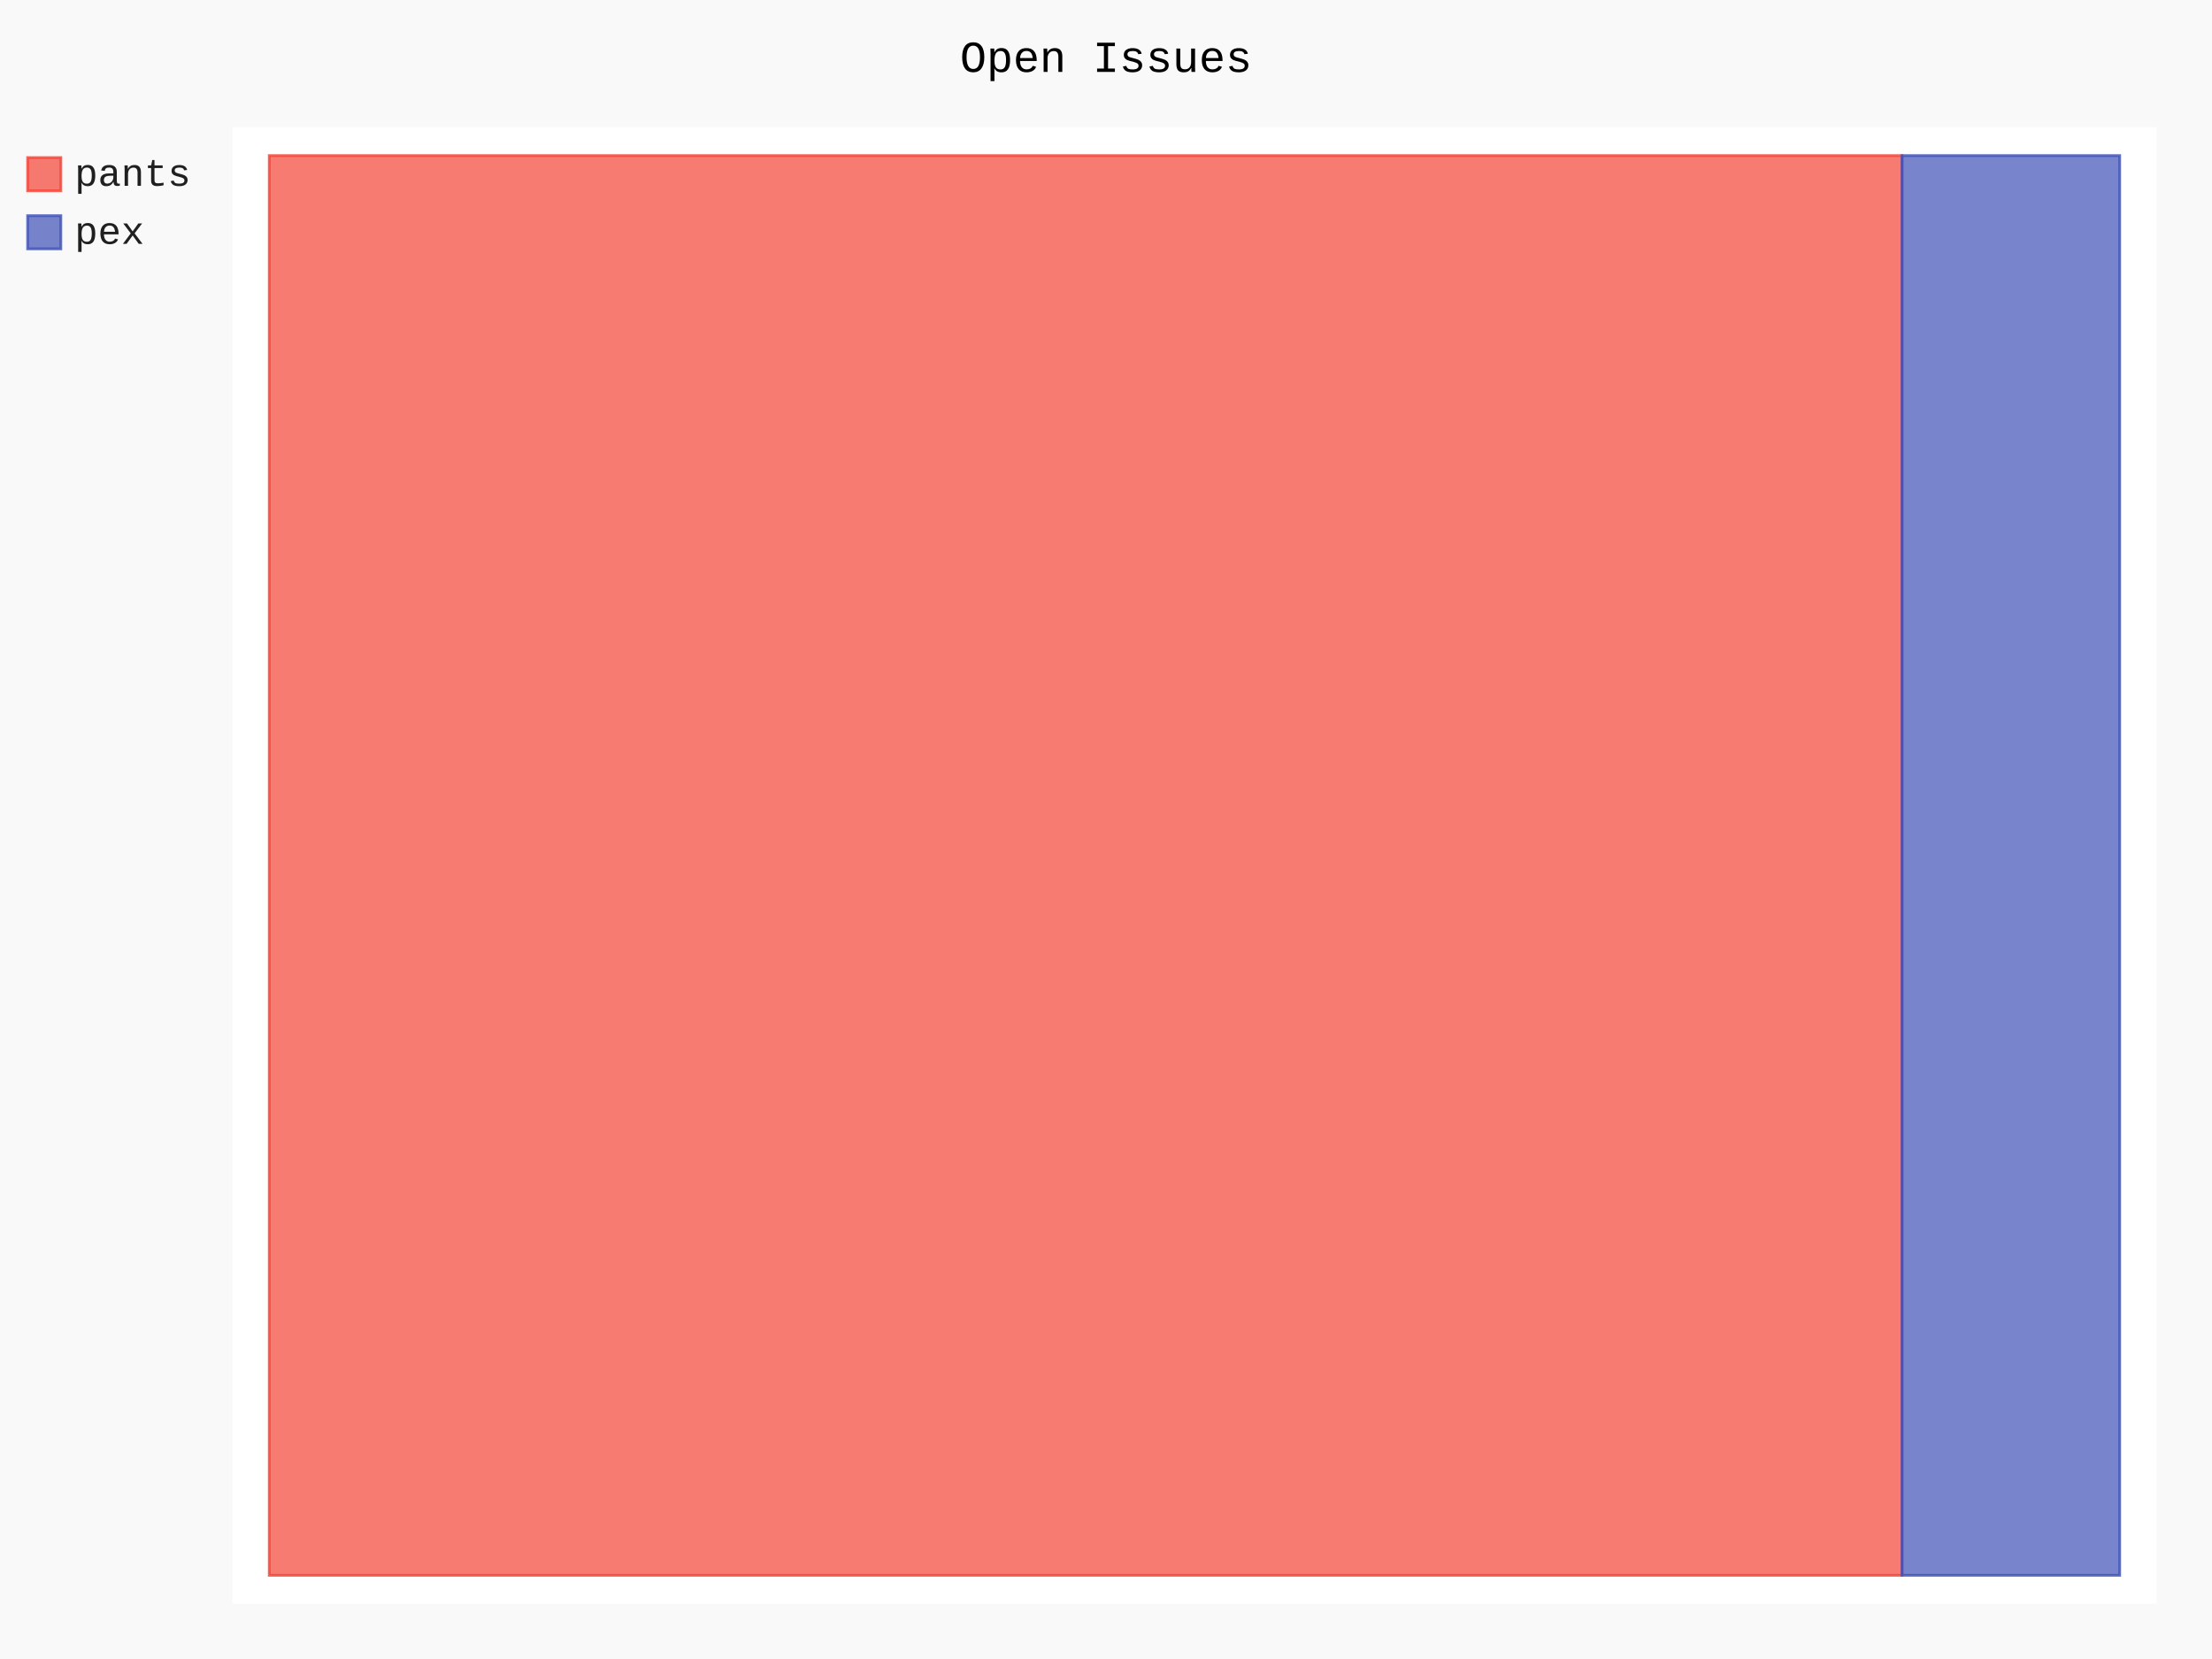
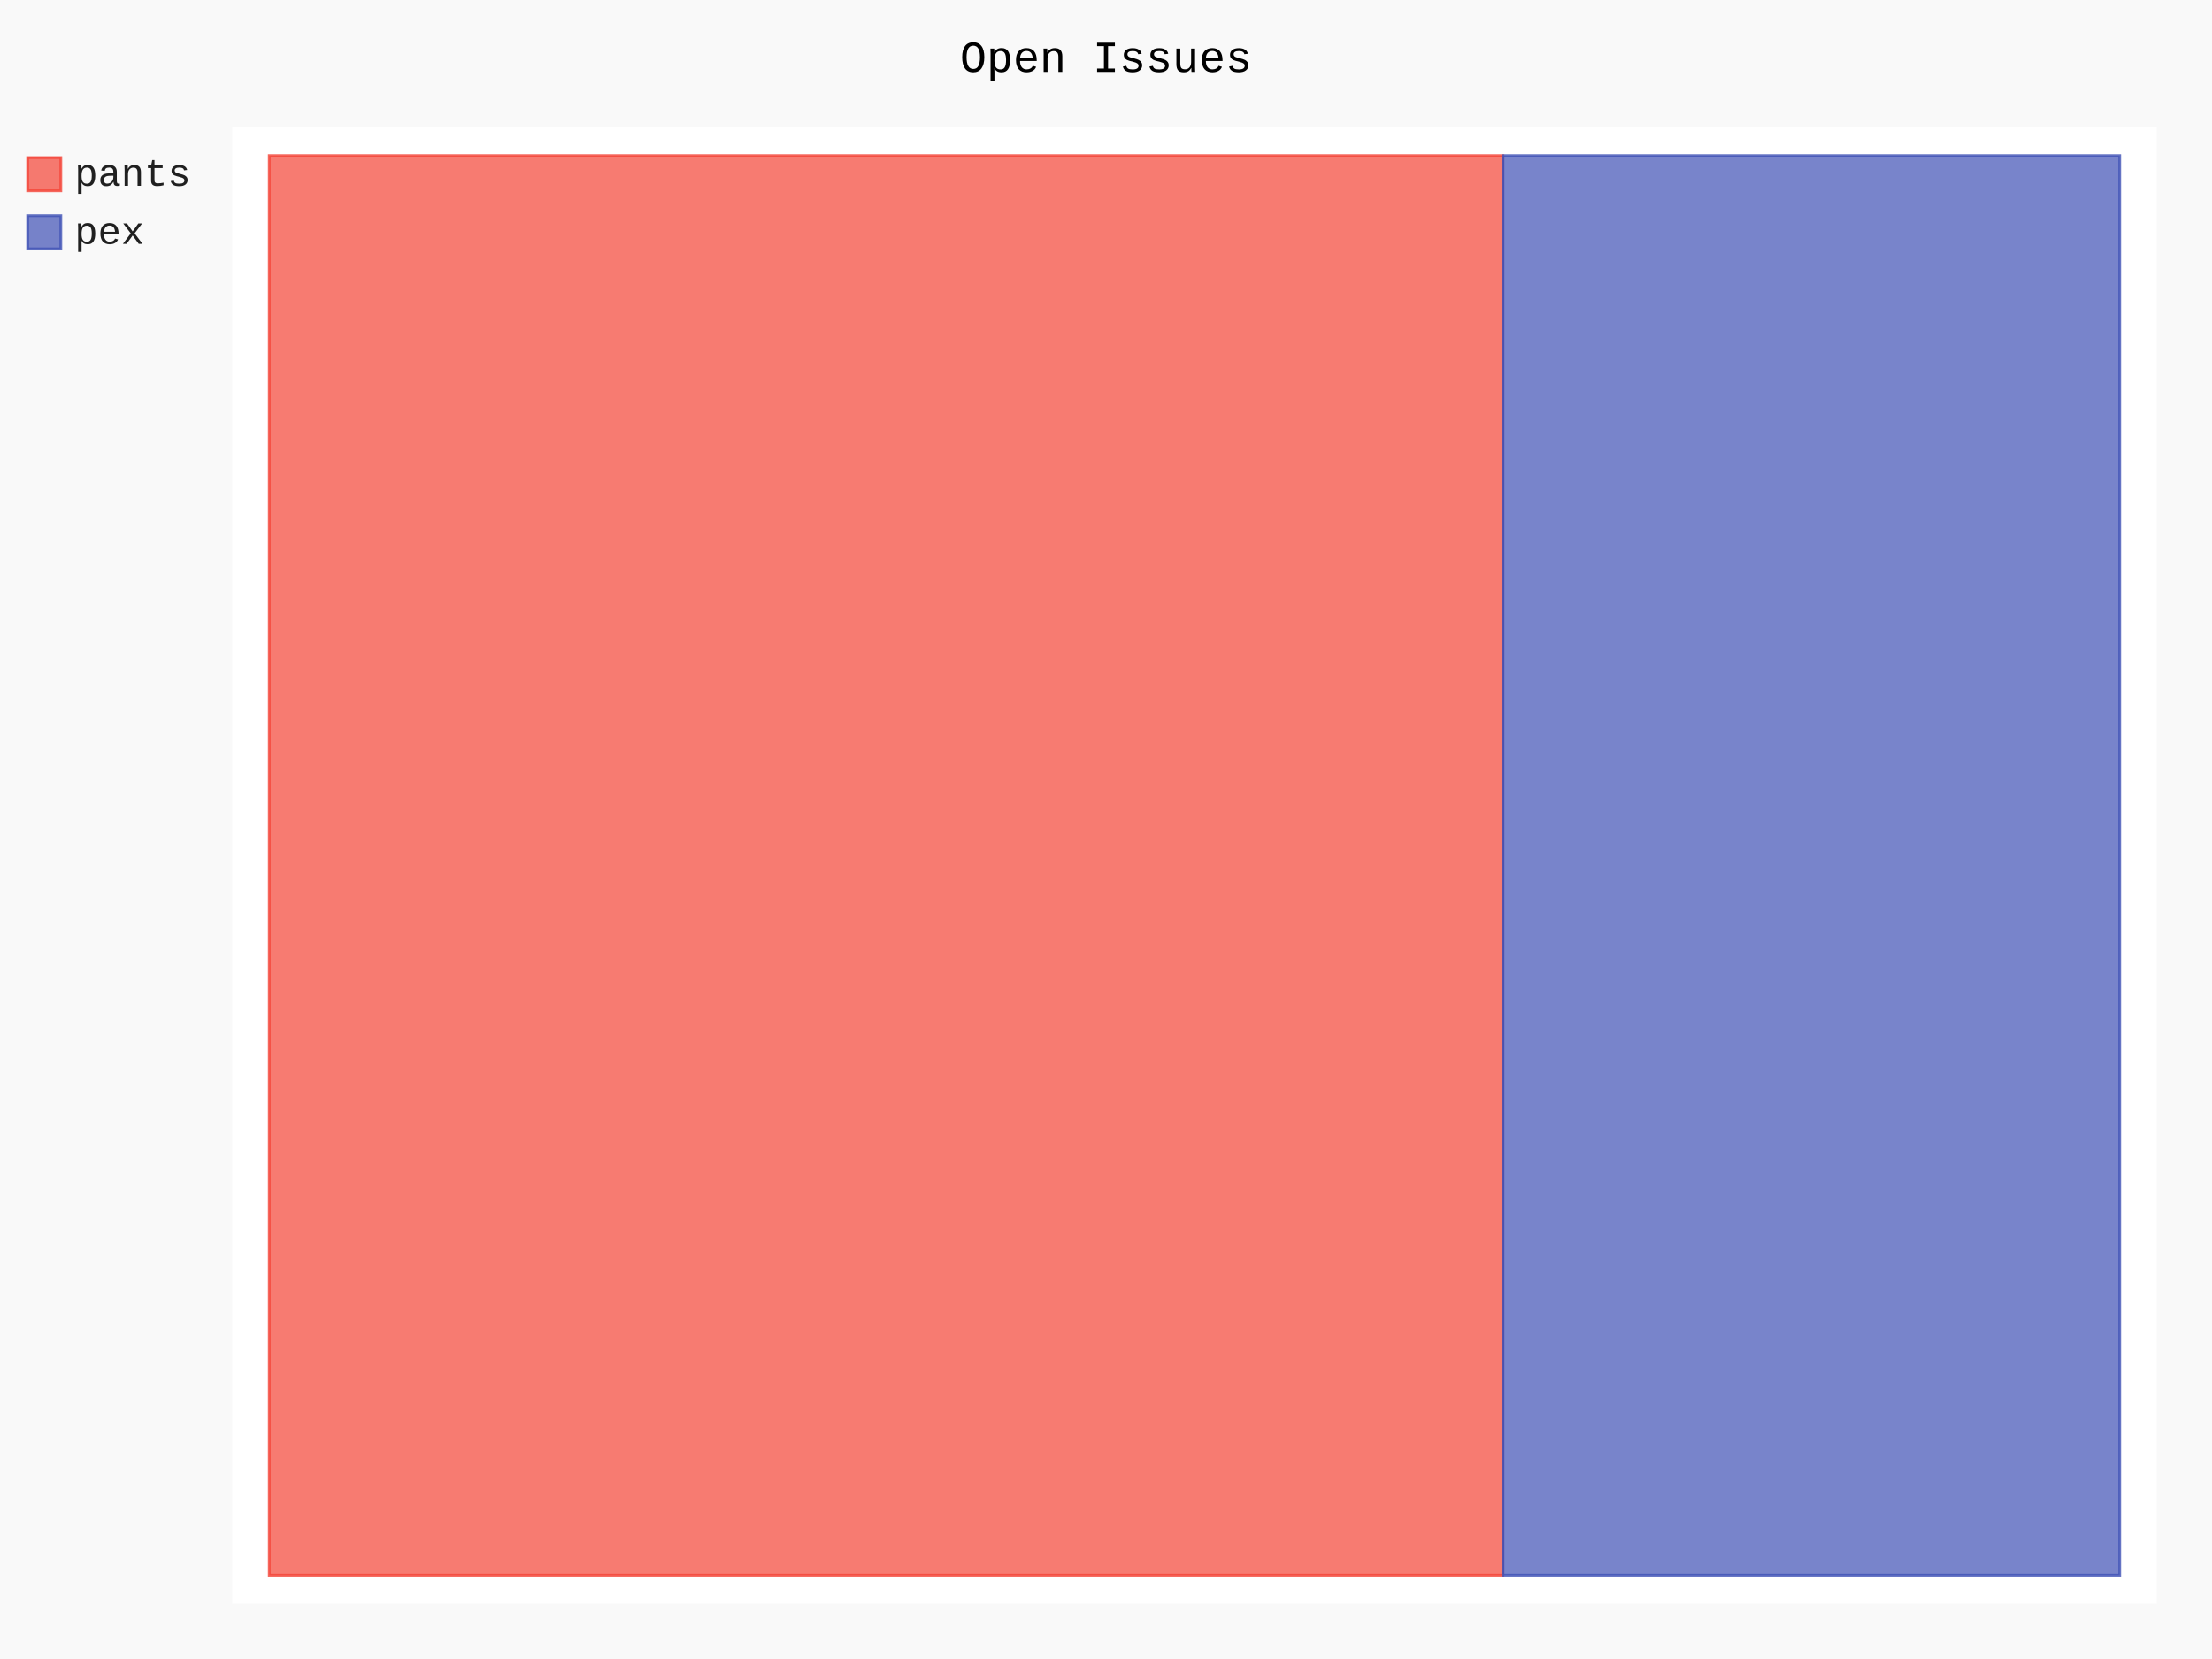
- <svg xmlns="http://www.w3.org/2000/svg" id="chart-d01e9ae5-c8d3-4098-8485-eebe8ffccf30" class="pygal-chart" viewBox="0 0 800 600">
+ <svg xmlns="http://www.w3.org/2000/svg" id="chart-f97160e2-346a-4228-9880-396e592fb10f" class="pygal-chart" viewBox="0 0 800 600">
  <defs>
-     <style type="text/css">#chart-d01e9ae5-c8d3-4098-8485-eebe8ffccf30{-webkit-user-select:none;-webkit-font-smoothing:antialiased;font-family:Consolas,"Liberation Mono",Menlo,Courier,monospace}#chart-d01e9ae5-c8d3-4098-8485-eebe8ffccf30 .title{font-family:Consolas,"Liberation Mono",Menlo,Courier,monospace;font-size:16px}#chart-d01e9ae5-c8d3-4098-8485-eebe8ffccf30 .legends .legend text{font-family:Consolas,"Liberation Mono",Menlo,Courier,monospace;font-size:14px}#chart-d01e9ae5-c8d3-4098-8485-eebe8ffccf30 .axis text{font-family:Consolas,"Liberation Mono",Menlo,Courier,monospace;font-size:10px}#chart-d01e9ae5-c8d3-4098-8485-eebe8ffccf30 .axis text.major{font-family:Consolas,"Liberation Mono",Menlo,Courier,monospace;font-size:10px}#chart-d01e9ae5-c8d3-4098-8485-eebe8ffccf30 .text-overlay text.value{font-family:Consolas,"Liberation Mono",Menlo,Courier,monospace;font-size:16px}#chart-d01e9ae5-c8d3-4098-8485-eebe8ffccf30 .text-overlay text.label{font-family:Consolas,"Liberation Mono",Menlo,Courier,monospace;font-size:10px}#chart-d01e9ae5-c8d3-4098-8485-eebe8ffccf30 .tooltip{font-family:Consolas,"Liberation Mono",Menlo,Courier,monospace;font-size:14px}#chart-d01e9ae5-c8d3-4098-8485-eebe8ffccf30 text.no_data{font-family:Consolas,"Liberation Mono",Menlo,Courier,monospace;font-size:64px}
- #chart-d01e9ae5-c8d3-4098-8485-eebe8ffccf30{background-color:rgba(249,249,249,1)}#chart-d01e9ae5-c8d3-4098-8485-eebe8ffccf30 path,#chart-d01e9ae5-c8d3-4098-8485-eebe8ffccf30 line,#chart-d01e9ae5-c8d3-4098-8485-eebe8ffccf30 rect,#chart-d01e9ae5-c8d3-4098-8485-eebe8ffccf30 circle{-webkit-transition:150ms;-moz-transition:150ms;transition:150ms}#chart-d01e9ae5-c8d3-4098-8485-eebe8ffccf30 .graph &gt; .background{fill:rgba(249,249,249,1)}#chart-d01e9ae5-c8d3-4098-8485-eebe8ffccf30 .plot &gt; .background{fill:rgba(255,255,255,1)}#chart-d01e9ae5-c8d3-4098-8485-eebe8ffccf30 .graph{fill:rgba(0,0,0,.87)}#chart-d01e9ae5-c8d3-4098-8485-eebe8ffccf30 text.no_data{fill:rgba(0,0,0,1)}#chart-d01e9ae5-c8d3-4098-8485-eebe8ffccf30 .title{fill:rgba(0,0,0,1)}#chart-d01e9ae5-c8d3-4098-8485-eebe8ffccf30 .legends .legend text{fill:rgba(0,0,0,.87)}#chart-d01e9ae5-c8d3-4098-8485-eebe8ffccf30 .legends .legend:hover text{fill:rgba(0,0,0,1)}#chart-d01e9ae5-c8d3-4098-8485-eebe8ffccf30 .axis .line{stroke:rgba(0,0,0,1)}#chart-d01e9ae5-c8d3-4098-8485-eebe8ffccf30 .axis .guide.line{stroke:rgba(0,0,0,.54)}#chart-d01e9ae5-c8d3-4098-8485-eebe8ffccf30 .axis .major.line{stroke:rgba(0,0,0,.87)}#chart-d01e9ae5-c8d3-4098-8485-eebe8ffccf30 .axis text.major{fill:rgba(0,0,0,1)}#chart-d01e9ae5-c8d3-4098-8485-eebe8ffccf30 .axis.y .guides:hover .guide.line,#chart-d01e9ae5-c8d3-4098-8485-eebe8ffccf30 .line-graph .axis.x .guides:hover .guide.line,#chart-d01e9ae5-c8d3-4098-8485-eebe8ffccf30 .stackedline-graph .axis.x .guides:hover .guide.line,#chart-d01e9ae5-c8d3-4098-8485-eebe8ffccf30 .xy-graph .axis.x .guides:hover .guide.line{stroke:rgba(0,0,0,1)}#chart-d01e9ae5-c8d3-4098-8485-eebe8ffccf30 .axis .guides:hover text{fill:rgba(0,0,0,1)}#chart-d01e9ae5-c8d3-4098-8485-eebe8ffccf30 .reactive{fill-opacity:.7;stroke-opacity:.8;stroke-width:1}#chart-d01e9ae5-c8d3-4098-8485-eebe8ffccf30 .ci{stroke:rgba(0,0,0,.87)}#chart-d01e9ae5-c8d3-4098-8485-eebe8ffccf30 .reactive.active,#chart-d01e9ae5-c8d3-4098-8485-eebe8ffccf30 .active .reactive{fill-opacity:.8;stroke-opacity:.9;stroke-width:4}#chart-d01e9ae5-c8d3-4098-8485-eebe8ffccf30 .ci .reactive.active{stroke-width:1.5}#chart-d01e9ae5-c8d3-4098-8485-eebe8ffccf30 .series text{fill:rgba(0,0,0,1)}#chart-d01e9ae5-c8d3-4098-8485-eebe8ffccf30 .tooltip rect{fill:rgba(255,255,255,1);stroke:rgba(0,0,0,1);-webkit-transition:opacity 150ms;-moz-transition:opacity 150ms;transition:opacity 150ms}#chart-d01e9ae5-c8d3-4098-8485-eebe8ffccf30 .tooltip .label{fill:rgba(0,0,0,.87)}#chart-d01e9ae5-c8d3-4098-8485-eebe8ffccf30 .tooltip .label{fill:rgba(0,0,0,.87)}#chart-d01e9ae5-c8d3-4098-8485-eebe8ffccf30 .tooltip .legend{font-size:.8em;fill:rgba(0,0,0,.54)}#chart-d01e9ae5-c8d3-4098-8485-eebe8ffccf30 .tooltip .x_label{font-size:.6em;fill:rgba(0,0,0,1)}#chart-d01e9ae5-c8d3-4098-8485-eebe8ffccf30 .tooltip .xlink{font-size:.5em;text-decoration:underline}#chart-d01e9ae5-c8d3-4098-8485-eebe8ffccf30 .tooltip .value{font-size:1.5em}#chart-d01e9ae5-c8d3-4098-8485-eebe8ffccf30 .bound{font-size:.5em}#chart-d01e9ae5-c8d3-4098-8485-eebe8ffccf30 .max-value{font-size:.75em;fill:rgba(0,0,0,.54)}#chart-d01e9ae5-c8d3-4098-8485-eebe8ffccf30 .map-element{fill:rgba(255,255,255,1);stroke:rgba(0,0,0,.54) !important}#chart-d01e9ae5-c8d3-4098-8485-eebe8ffccf30 .map-element .reactive{fill-opacity:inherit;stroke-opacity:inherit}#chart-d01e9ae5-c8d3-4098-8485-eebe8ffccf30 .color-0,#chart-d01e9ae5-c8d3-4098-8485-eebe8ffccf30 .color-0 a:visited{stroke:#F44336;fill:#F44336}#chart-d01e9ae5-c8d3-4098-8485-eebe8ffccf30 .color-1,#chart-d01e9ae5-c8d3-4098-8485-eebe8ffccf30 .color-1 a:visited{stroke:#3F51B5;fill:#3F51B5}#chart-d01e9ae5-c8d3-4098-8485-eebe8ffccf30 .text-overlay .color-0 text{fill:black}#chart-d01e9ae5-c8d3-4098-8485-eebe8ffccf30 .text-overlay .color-1 text{fill:black}
- #chart-d01e9ae5-c8d3-4098-8485-eebe8ffccf30 text.no_data{text-anchor:middle}#chart-d01e9ae5-c8d3-4098-8485-eebe8ffccf30 .guide.line{fill:none}#chart-d01e9ae5-c8d3-4098-8485-eebe8ffccf30 .centered{text-anchor:middle}#chart-d01e9ae5-c8d3-4098-8485-eebe8ffccf30 .title{text-anchor:middle}#chart-d01e9ae5-c8d3-4098-8485-eebe8ffccf30 .legends .legend text{fill-opacity:1}#chart-d01e9ae5-c8d3-4098-8485-eebe8ffccf30 .axis.x text{text-anchor:middle}#chart-d01e9ae5-c8d3-4098-8485-eebe8ffccf30 .axis.x:not(.web) text[transform]{text-anchor:start}#chart-d01e9ae5-c8d3-4098-8485-eebe8ffccf30 .axis.x:not(.web) text[transform].backwards{text-anchor:end}#chart-d01e9ae5-c8d3-4098-8485-eebe8ffccf30 .axis.y text{text-anchor:end}#chart-d01e9ae5-c8d3-4098-8485-eebe8ffccf30 .axis.y text[transform].backwards{text-anchor:start}#chart-d01e9ae5-c8d3-4098-8485-eebe8ffccf30 .axis.y2 text{text-anchor:start}#chart-d01e9ae5-c8d3-4098-8485-eebe8ffccf30 .axis.y2 text[transform].backwards{text-anchor:end}#chart-d01e9ae5-c8d3-4098-8485-eebe8ffccf30 .axis .guide.line{stroke-dasharray:4,4;stroke:black}#chart-d01e9ae5-c8d3-4098-8485-eebe8ffccf30 .axis .major.guide.line{stroke-dasharray:6,6;stroke:black}#chart-d01e9ae5-c8d3-4098-8485-eebe8ffccf30 .horizontal .axis.y .guide.line,#chart-d01e9ae5-c8d3-4098-8485-eebe8ffccf30 .horizontal .axis.y2 .guide.line,#chart-d01e9ae5-c8d3-4098-8485-eebe8ffccf30 .vertical .axis.x .guide.line{opacity:0}#chart-d01e9ae5-c8d3-4098-8485-eebe8ffccf30 .horizontal .axis.always_show .guide.line,#chart-d01e9ae5-c8d3-4098-8485-eebe8ffccf30 .vertical .axis.always_show .guide.line{opacity:1 !important}#chart-d01e9ae5-c8d3-4098-8485-eebe8ffccf30 .axis.y .guides:hover .guide.line,#chart-d01e9ae5-c8d3-4098-8485-eebe8ffccf30 .axis.y2 .guides:hover .guide.line,#chart-d01e9ae5-c8d3-4098-8485-eebe8ffccf30 .axis.x .guides:hover .guide.line{opacity:1}#chart-d01e9ae5-c8d3-4098-8485-eebe8ffccf30 .axis .guides:hover text{opacity:1}#chart-d01e9ae5-c8d3-4098-8485-eebe8ffccf30 .nofill{fill:none}#chart-d01e9ae5-c8d3-4098-8485-eebe8ffccf30 .subtle-fill{fill-opacity:.2}#chart-d01e9ae5-c8d3-4098-8485-eebe8ffccf30 .dot{stroke-width:1px;fill-opacity:1;stroke-opacity:1}#chart-d01e9ae5-c8d3-4098-8485-eebe8ffccf30 .dot.active{stroke-width:5px}#chart-d01e9ae5-c8d3-4098-8485-eebe8ffccf30 .dot.negative{fill:transparent}#chart-d01e9ae5-c8d3-4098-8485-eebe8ffccf30 text,#chart-d01e9ae5-c8d3-4098-8485-eebe8ffccf30 tspan{stroke:none !important}#chart-d01e9ae5-c8d3-4098-8485-eebe8ffccf30 .series text.active{opacity:1}#chart-d01e9ae5-c8d3-4098-8485-eebe8ffccf30 .tooltip rect{fill-opacity:.95;stroke-width:.5}#chart-d01e9ae5-c8d3-4098-8485-eebe8ffccf30 .tooltip text{fill-opacity:1}#chart-d01e9ae5-c8d3-4098-8485-eebe8ffccf30 .showable{visibility:hidden}#chart-d01e9ae5-c8d3-4098-8485-eebe8ffccf30 .showable.shown{visibility:visible}#chart-d01e9ae5-c8d3-4098-8485-eebe8ffccf30 .gauge-background{fill:rgba(229,229,229,1);stroke:none}#chart-d01e9ae5-c8d3-4098-8485-eebe8ffccf30 .bg-lines{stroke:rgba(249,249,249,1);stroke-width:2px}</style>
+     <style type="text/css">#chart-f97160e2-346a-4228-9880-396e592fb10f{-webkit-user-select:none;-webkit-font-smoothing:antialiased;font-family:Consolas,"Liberation Mono",Menlo,Courier,monospace}#chart-f97160e2-346a-4228-9880-396e592fb10f .title{font-family:Consolas,"Liberation Mono",Menlo,Courier,monospace;font-size:16px}#chart-f97160e2-346a-4228-9880-396e592fb10f .legends .legend text{font-family:Consolas,"Liberation Mono",Menlo,Courier,monospace;font-size:14px}#chart-f97160e2-346a-4228-9880-396e592fb10f .axis text{font-family:Consolas,"Liberation Mono",Menlo,Courier,monospace;font-size:10px}#chart-f97160e2-346a-4228-9880-396e592fb10f .axis text.major{font-family:Consolas,"Liberation Mono",Menlo,Courier,monospace;font-size:10px}#chart-f97160e2-346a-4228-9880-396e592fb10f .text-overlay text.value{font-family:Consolas,"Liberation Mono",Menlo,Courier,monospace;font-size:16px}#chart-f97160e2-346a-4228-9880-396e592fb10f .text-overlay text.label{font-family:Consolas,"Liberation Mono",Menlo,Courier,monospace;font-size:10px}#chart-f97160e2-346a-4228-9880-396e592fb10f .tooltip{font-family:Consolas,"Liberation Mono",Menlo,Courier,monospace;font-size:14px}#chart-f97160e2-346a-4228-9880-396e592fb10f text.no_data{font-family:Consolas,"Liberation Mono",Menlo,Courier,monospace;font-size:64px}
+ #chart-f97160e2-346a-4228-9880-396e592fb10f{background-color:rgba(249,249,249,1)}#chart-f97160e2-346a-4228-9880-396e592fb10f path,#chart-f97160e2-346a-4228-9880-396e592fb10f line,#chart-f97160e2-346a-4228-9880-396e592fb10f rect,#chart-f97160e2-346a-4228-9880-396e592fb10f circle{-webkit-transition:150ms;-moz-transition:150ms;transition:150ms}#chart-f97160e2-346a-4228-9880-396e592fb10f .graph &gt; .background{fill:rgba(249,249,249,1)}#chart-f97160e2-346a-4228-9880-396e592fb10f .plot &gt; .background{fill:rgba(255,255,255,1)}#chart-f97160e2-346a-4228-9880-396e592fb10f .graph{fill:rgba(0,0,0,.87)}#chart-f97160e2-346a-4228-9880-396e592fb10f text.no_data{fill:rgba(0,0,0,1)}#chart-f97160e2-346a-4228-9880-396e592fb10f .title{fill:rgba(0,0,0,1)}#chart-f97160e2-346a-4228-9880-396e592fb10f .legends .legend text{fill:rgba(0,0,0,.87)}#chart-f97160e2-346a-4228-9880-396e592fb10f .legends .legend:hover text{fill:rgba(0,0,0,1)}#chart-f97160e2-346a-4228-9880-396e592fb10f .axis .line{stroke:rgba(0,0,0,1)}#chart-f97160e2-346a-4228-9880-396e592fb10f .axis .guide.line{stroke:rgba(0,0,0,.54)}#chart-f97160e2-346a-4228-9880-396e592fb10f .axis .major.line{stroke:rgba(0,0,0,.87)}#chart-f97160e2-346a-4228-9880-396e592fb10f .axis text.major{fill:rgba(0,0,0,1)}#chart-f97160e2-346a-4228-9880-396e592fb10f .axis.y .guides:hover .guide.line,#chart-f97160e2-346a-4228-9880-396e592fb10f .line-graph .axis.x .guides:hover .guide.line,#chart-f97160e2-346a-4228-9880-396e592fb10f .stackedline-graph .axis.x .guides:hover .guide.line,#chart-f97160e2-346a-4228-9880-396e592fb10f .xy-graph .axis.x .guides:hover .guide.line{stroke:rgba(0,0,0,1)}#chart-f97160e2-346a-4228-9880-396e592fb10f .axis .guides:hover text{fill:rgba(0,0,0,1)}#chart-f97160e2-346a-4228-9880-396e592fb10f .reactive{fill-opacity:.7;stroke-opacity:.8;stroke-width:1}#chart-f97160e2-346a-4228-9880-396e592fb10f .ci{stroke:rgba(0,0,0,.87)}#chart-f97160e2-346a-4228-9880-396e592fb10f .reactive.active,#chart-f97160e2-346a-4228-9880-396e592fb10f .active .reactive{fill-opacity:.8;stroke-opacity:.9;stroke-width:4}#chart-f97160e2-346a-4228-9880-396e592fb10f .ci .reactive.active{stroke-width:1.5}#chart-f97160e2-346a-4228-9880-396e592fb10f .series text{fill:rgba(0,0,0,1)}#chart-f97160e2-346a-4228-9880-396e592fb10f .tooltip rect{fill:rgba(255,255,255,1);stroke:rgba(0,0,0,1);-webkit-transition:opacity 150ms;-moz-transition:opacity 150ms;transition:opacity 150ms}#chart-f97160e2-346a-4228-9880-396e592fb10f .tooltip .label{fill:rgba(0,0,0,.87)}#chart-f97160e2-346a-4228-9880-396e592fb10f .tooltip .label{fill:rgba(0,0,0,.87)}#chart-f97160e2-346a-4228-9880-396e592fb10f .tooltip .legend{font-size:.8em;fill:rgba(0,0,0,.54)}#chart-f97160e2-346a-4228-9880-396e592fb10f .tooltip .x_label{font-size:.6em;fill:rgba(0,0,0,1)}#chart-f97160e2-346a-4228-9880-396e592fb10f .tooltip .xlink{font-size:.5em;text-decoration:underline}#chart-f97160e2-346a-4228-9880-396e592fb10f .tooltip .value{font-size:1.5em}#chart-f97160e2-346a-4228-9880-396e592fb10f .bound{font-size:.5em}#chart-f97160e2-346a-4228-9880-396e592fb10f .max-value{font-size:.75em;fill:rgba(0,0,0,.54)}#chart-f97160e2-346a-4228-9880-396e592fb10f .map-element{fill:rgba(255,255,255,1);stroke:rgba(0,0,0,.54) !important}#chart-f97160e2-346a-4228-9880-396e592fb10f .map-element .reactive{fill-opacity:inherit;stroke-opacity:inherit}#chart-f97160e2-346a-4228-9880-396e592fb10f .color-0,#chart-f97160e2-346a-4228-9880-396e592fb10f .color-0 a:visited{stroke:#F44336;fill:#F44336}#chart-f97160e2-346a-4228-9880-396e592fb10f .color-1,#chart-f97160e2-346a-4228-9880-396e592fb10f .color-1 a:visited{stroke:#3F51B5;fill:#3F51B5}#chart-f97160e2-346a-4228-9880-396e592fb10f .text-overlay .color-0 text{fill:black}#chart-f97160e2-346a-4228-9880-396e592fb10f .text-overlay .color-1 text{fill:black}
+ #chart-f97160e2-346a-4228-9880-396e592fb10f text.no_data{text-anchor:middle}#chart-f97160e2-346a-4228-9880-396e592fb10f .guide.line{fill:none}#chart-f97160e2-346a-4228-9880-396e592fb10f .centered{text-anchor:middle}#chart-f97160e2-346a-4228-9880-396e592fb10f .title{text-anchor:middle}#chart-f97160e2-346a-4228-9880-396e592fb10f .legends .legend text{fill-opacity:1}#chart-f97160e2-346a-4228-9880-396e592fb10f .axis.x text{text-anchor:middle}#chart-f97160e2-346a-4228-9880-396e592fb10f .axis.x:not(.web) text[transform]{text-anchor:start}#chart-f97160e2-346a-4228-9880-396e592fb10f .axis.x:not(.web) text[transform].backwards{text-anchor:end}#chart-f97160e2-346a-4228-9880-396e592fb10f .axis.y text{text-anchor:end}#chart-f97160e2-346a-4228-9880-396e592fb10f .axis.y text[transform].backwards{text-anchor:start}#chart-f97160e2-346a-4228-9880-396e592fb10f .axis.y2 text{text-anchor:start}#chart-f97160e2-346a-4228-9880-396e592fb10f .axis.y2 text[transform].backwards{text-anchor:end}#chart-f97160e2-346a-4228-9880-396e592fb10f .axis .guide.line{stroke-dasharray:4,4;stroke:black}#chart-f97160e2-346a-4228-9880-396e592fb10f .axis .major.guide.line{stroke-dasharray:6,6;stroke:black}#chart-f97160e2-346a-4228-9880-396e592fb10f .horizontal .axis.y .guide.line,#chart-f97160e2-346a-4228-9880-396e592fb10f .horizontal .axis.y2 .guide.line,#chart-f97160e2-346a-4228-9880-396e592fb10f .vertical .axis.x .guide.line{opacity:0}#chart-f97160e2-346a-4228-9880-396e592fb10f .horizontal .axis.always_show .guide.line,#chart-f97160e2-346a-4228-9880-396e592fb10f .vertical .axis.always_show .guide.line{opacity:1 !important}#chart-f97160e2-346a-4228-9880-396e592fb10f .axis.y .guides:hover .guide.line,#chart-f97160e2-346a-4228-9880-396e592fb10f .axis.y2 .guides:hover .guide.line,#chart-f97160e2-346a-4228-9880-396e592fb10f .axis.x .guides:hover .guide.line{opacity:1}#chart-f97160e2-346a-4228-9880-396e592fb10f .axis .guides:hover text{opacity:1}#chart-f97160e2-346a-4228-9880-396e592fb10f .nofill{fill:none}#chart-f97160e2-346a-4228-9880-396e592fb10f .subtle-fill{fill-opacity:.2}#chart-f97160e2-346a-4228-9880-396e592fb10f .dot{stroke-width:1px;fill-opacity:1;stroke-opacity:1}#chart-f97160e2-346a-4228-9880-396e592fb10f .dot.active{stroke-width:5px}#chart-f97160e2-346a-4228-9880-396e592fb10f .dot.negative{fill:transparent}#chart-f97160e2-346a-4228-9880-396e592fb10f text,#chart-f97160e2-346a-4228-9880-396e592fb10f tspan{stroke:none !important}#chart-f97160e2-346a-4228-9880-396e592fb10f .series text.active{opacity:1}#chart-f97160e2-346a-4228-9880-396e592fb10f .tooltip rect{fill-opacity:.95;stroke-width:.5}#chart-f97160e2-346a-4228-9880-396e592fb10f .tooltip text{fill-opacity:1}#chart-f97160e2-346a-4228-9880-396e592fb10f .showable{visibility:hidden}#chart-f97160e2-346a-4228-9880-396e592fb10f .showable.shown{visibility:visible}#chart-f97160e2-346a-4228-9880-396e592fb10f .gauge-background{fill:rgba(229,229,229,1);stroke:none}#chart-f97160e2-346a-4228-9880-396e592fb10f .bg-lines{stroke:rgba(249,249,249,1);stroke-width:2px}</style>
  </defs>
  <g class="graph treemap-graph vertical">
    <rect x="0" y="0" width="800" height="600" class="background" />
    <g transform="translate(84, 46)" class="plot">
      <rect x="0" y="0" width="696.0" height="534" class="background" />
      <g class="series serie-0 color-0">
        <g class="rects">
          <g class="rect">
-             <rect x="13.385" y="10.269" width="590.498" height="513.462" class="rect reactive tooltip-trigger" />
+             <rect x="13.385" y="10.269" width="446.154" height="513.462" class="rect reactive tooltip-trigger" />
          </g>
        </g>
      </g>
      <g class="series serie-1 color-1">
        <g class="rects">
          <g class="rect">
-             <rect x="603.882" y="10.269" width="78.733" height="513.462" class="rect reactive tooltip-trigger" />
+             <rect x="459.538" y="10.269" width="223.077" height="513.462" class="rect reactive tooltip-trigger" />
          </g>
        </g>
      </g>
    </g>
    <g class="titles">
      <text x="400.0" y="26" class="title plot_title">Open Issues</text>
    </g>
    <g transform="translate(84, 46)" class="plot overlay">
      <g class="series serie-0 color-0" />
      <g class="series serie-1 color-1" />
    </g>
    <g transform="translate(84, 46)" class="plot text-overlay">
      <g class="series serie-0 color-0" />
      <g class="series serie-1 color-1" />
    </g>
    <g transform="translate(84, 46)" class="plot tooltip-overlay">
      <g transform="translate(0 0)" style="opacity: 0" class="tooltip">
        <rect rx="0" ry="0" width="0" height="0" class="tooltip-box" />
        <g class="text" />
      </g>
    </g>
    <g transform="translate(10, 56)" class="legends">
      <g id="activate-serie-0" class="legend reactive activate-serie">
        <rect x="0.0" y="1.0" width="12" height="12" class="color-0 reactive" />
        <text x="17.0" y="11.2">pants</text>
      </g>
      <g id="activate-serie-1" class="legend reactive activate-serie">
        <rect x="0.0" y="22.0" width="12" height="12" class="color-1 reactive" />
        <text x="17.0" y="32.2">pex</text>
      </g>
    </g>
    <g transform="translate(790, 56)" class="legends" />
  </g>
</svg>
